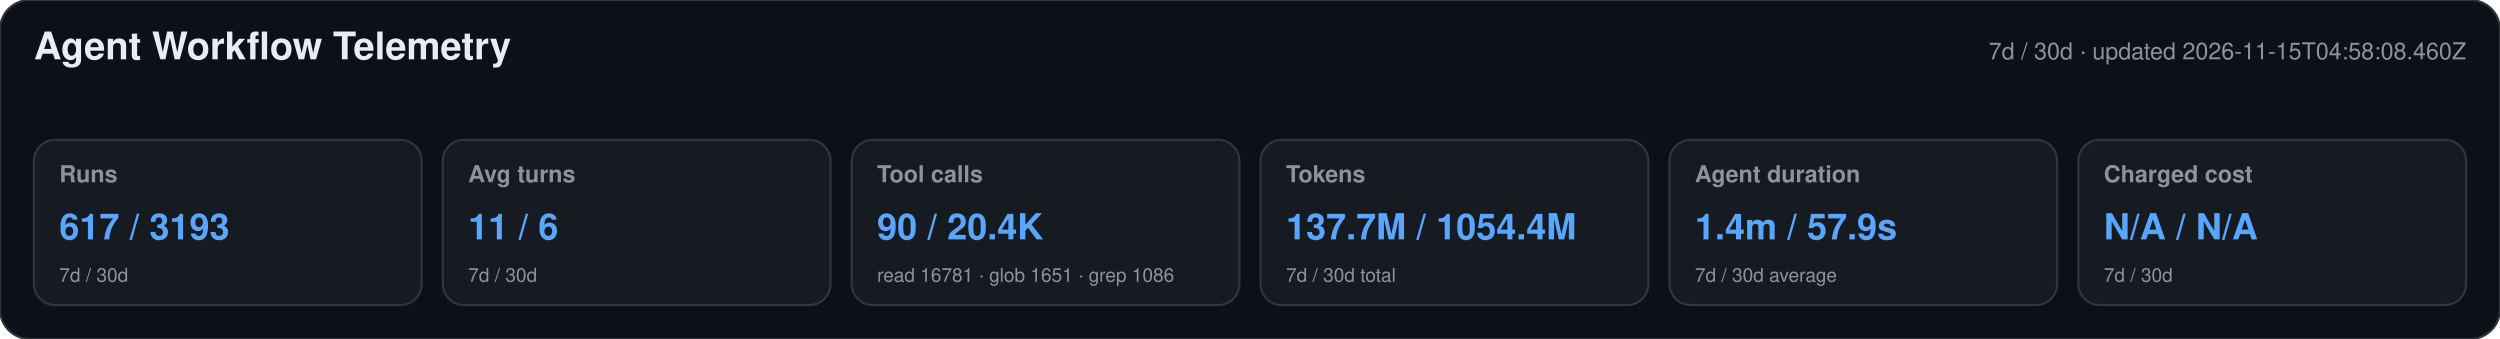
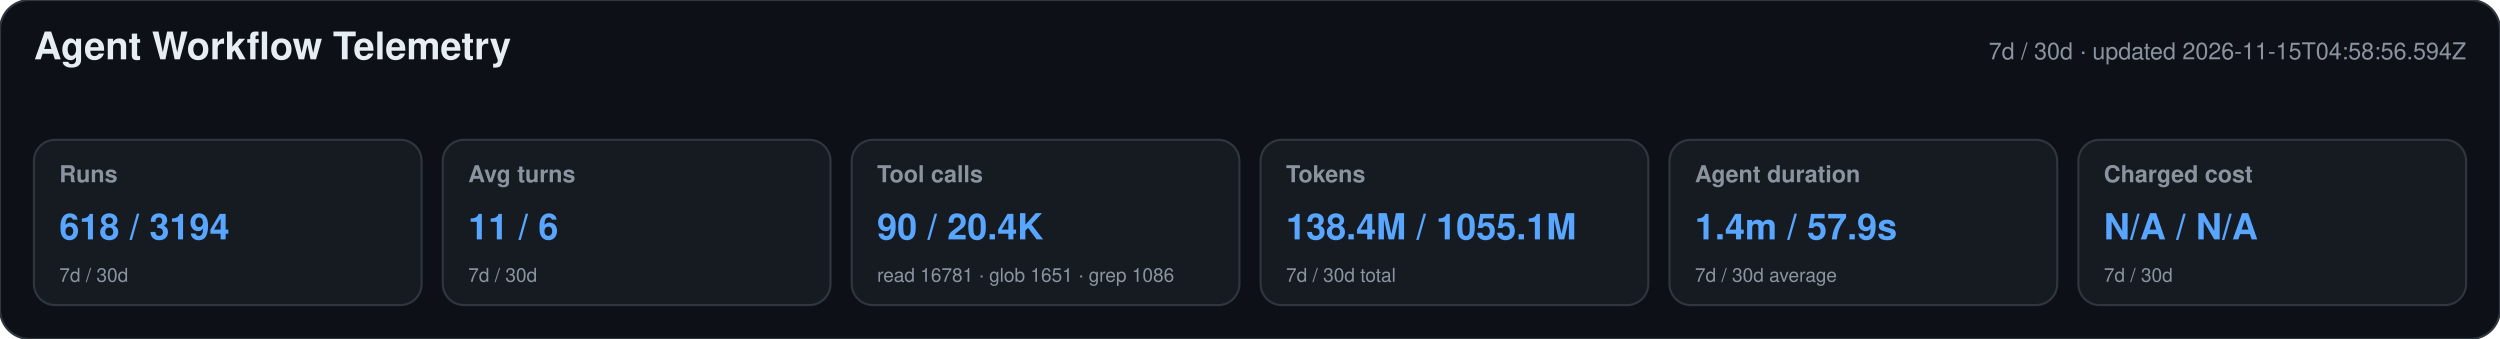
<svg xmlns="http://www.w3.org/2000/svg" width="1180" height="160" viewBox="0 0 1180 160" role="img" aria-labelledby="title desc">
  <style>text{font-family:-apple-system,BlinkMacSystemFont,"Segoe UI",Helvetica,Arial,sans-serif}.heading{font-size:18px;font-weight:650;fill:#e6edf3}.meta,.label,.secondary{fill:#8b949e}.meta,.label{font-size:11px}.label{font-weight:600}.primary{font-size:17px;font-weight:700;fill:#58a6ff}.secondary{font-size:9px}</style>
  <rect width="1180" height="160" rx="14" fill="#0d1117" stroke="#30363d" />
  <text x="16" y="28" class="heading">Agent Workflow Telemetry</text>
-   <text x="1164" y="28" text-anchor="end" class="meta">7d / 30d · updated 2026-11-15T04:58:08.460Z</text>
+   <text x="1164" y="28" text-anchor="end" class="meta">7d / 30d · updated 2026-11-15T04:58:56.594Z</text>
  <g>
    <rect x="16" y="66" width="183" height="78" rx="10" fill="#161b22" stroke="#30363d" />
    <text x="28" y="86" class="label">Runs</text>
-     <text x="28" y="113" class="primary">617 / 3193</text>
+     <text x="28" y="113" class="primary">618 / 3194</text>
    <text x="28" y="133" class="secondary">7d / 30d</text>
  </g>
  <g>
    <rect x="209" y="66" width="183" height="78" rx="10" fill="#161b22" stroke="#30363d" />
    <text x="221" y="86" class="label">Avg turns</text>
    <text x="221" y="113" class="primary">11 / 6</text>
    <text x="221" y="133" class="secondary">7d / 30d</text>
  </g>
  <g>
    <rect x="402" y="66" width="183" height="78" rx="10" fill="#161b22" stroke="#30363d" />
    <text x="414" y="86" class="label">Tool calls</text>
    <text x="414" y="113" class="primary">90 / 20.4K</text>
    <text x="414" y="133" class="secondary">read 16781 · glob 1651 · grep 1086</text>
  </g>
  <g>
    <rect x="595" y="66" width="183" height="78" rx="10" fill="#161b22" stroke="#30363d" />
    <text x="607" y="86" class="label">Tokens</text>
-     <text x="607" y="113" class="primary">137.7M / 1054.4M</text>
+     <text x="607" y="113" class="primary">138.4M / 1055.1M</text>
    <text x="607" y="133" class="secondary">7d / 30d total</text>
  </g>
  <g>
    <rect x="788" y="66" width="183" height="78" rx="10" fill="#161b22" stroke="#30363d" />
    <text x="800" y="86" class="label">Agent duration</text>
    <text x="800" y="113" class="primary">1.4m / 57.9s</text>
    <text x="800" y="133" class="secondary">7d / 30d average</text>
  </g>
  <g>
    <rect x="981" y="66" width="183" height="78" rx="10" fill="#161b22" stroke="#30363d" />
    <text x="993" y="86" class="label">Charged cost</text>
    <text x="993" y="113" class="primary">N/A / N/A</text>
    <text x="993" y="133" class="secondary">7d / 30d</text>
  </g>
</svg>
